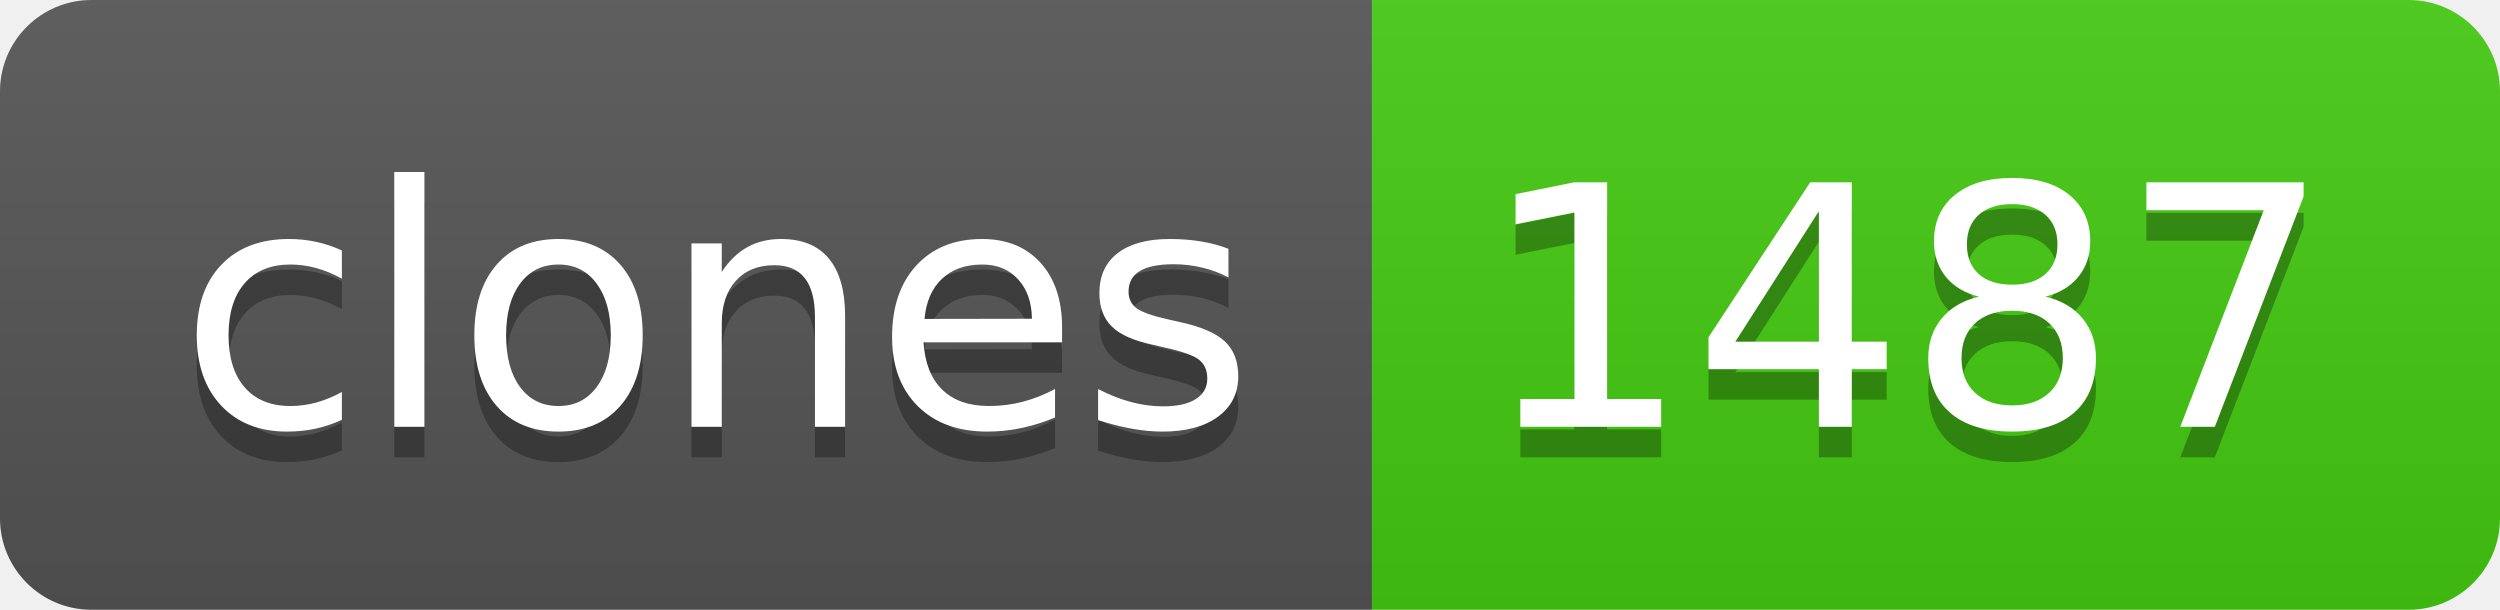
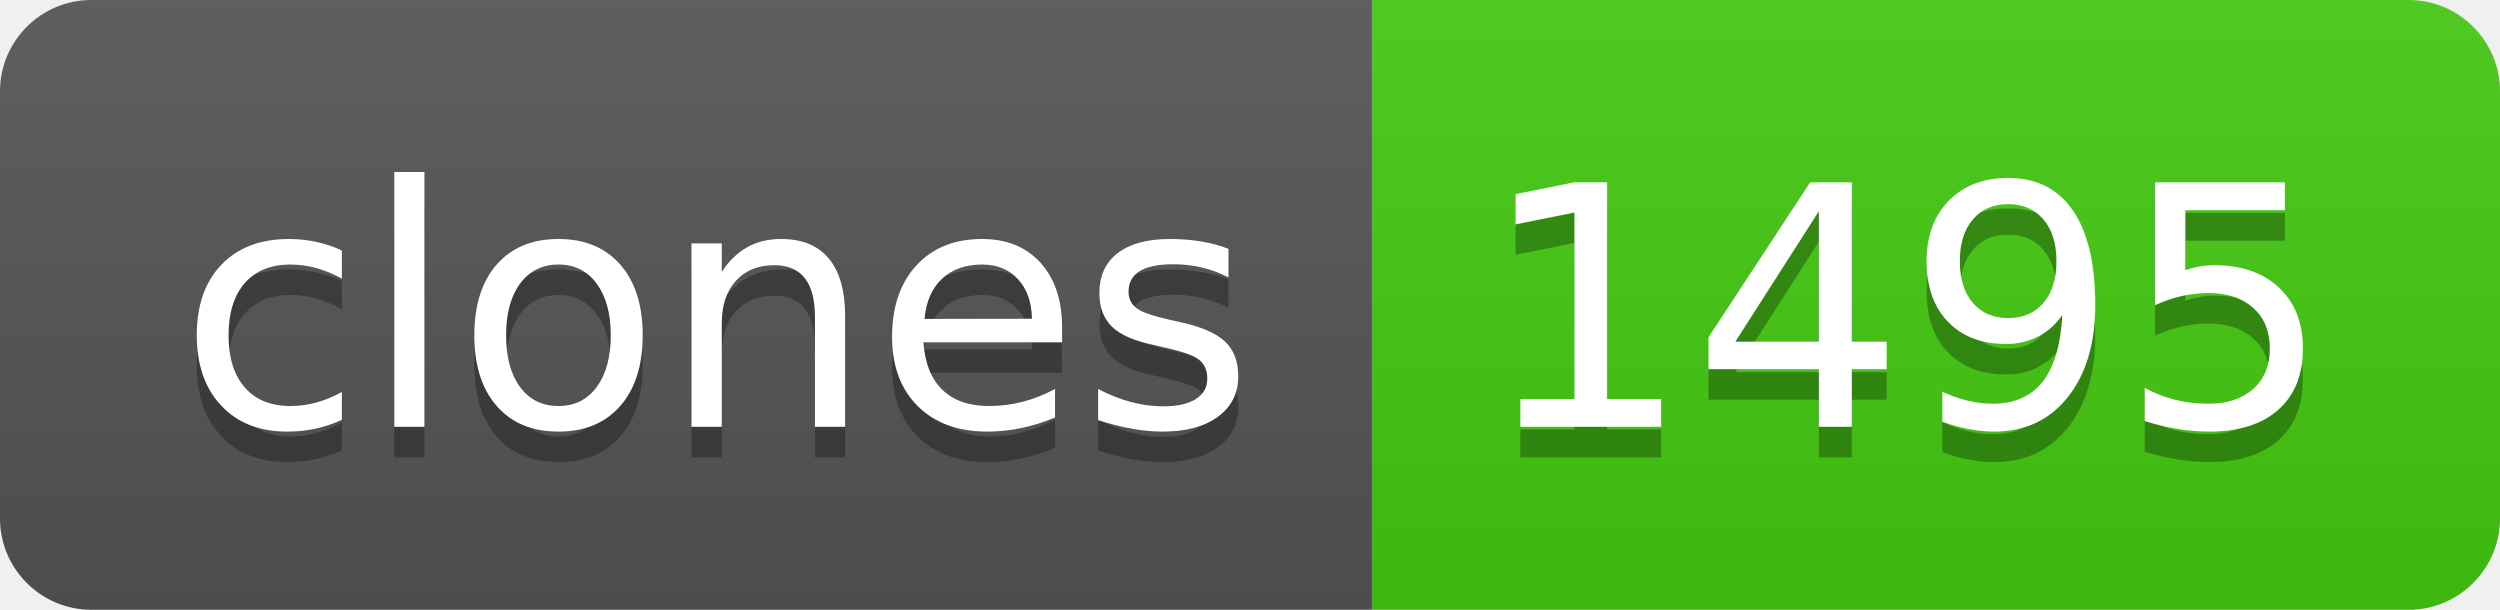
- <svg xmlns="http://www.w3.org/2000/svg" width="82" height="20" role="img" aria-label="clones: 1487">
+ <svg xmlns="http://www.w3.org/2000/svg" width="82" height="20" role="img" aria-label="clones: 1495">
  <linearGradient id="s" x2="0" y2="100%">
    <stop offset="0" stop-color="#bbb" stop-opacity=".1" />
    <stop offset="1" stop-opacity=".1" />
  </linearGradient>
  <clipPath id="r">
    <rect width="82" height="20" rx="3" fill="#fff" />
  </clipPath>
  <g clip-path="url(#r)">
    <rect width="45" height="20" fill="#555" />
    <rect x="45" width="37" height="20" fill="#4c1" />
    <rect width="82" height="20" fill="url(#s)" />
  </g>
  <g fill="#fff" text-anchor="middle" font-family="Verdana,Geneva,DejaVu Sans,sans-serif" text-rendering="geometricPrecision" font-size="110">
    <text aria-hidden="true" x="235" y="150" fill="#010101" fill-opacity=".3" transform="scale(.1)" textLength="350">clones</text>
    <text x="235" y="140" transform="scale(.1)" fill="#fff" textLength="350">clones</text>
-     <text aria-hidden="true" x="625" y="150" fill="#010101" fill-opacity=".3" transform="scale(.1)" textLength="270">1487</text>
-     <text x="625" y="140" transform="scale(.1)" fill="#fff" textLength="270">1487</text>
+     <text aria-hidden="true" x="625" y="150" fill="#010101" fill-opacity=".3" transform="scale(.1)" textLength="270">1495</text>
+     <text x="625" y="140" transform="scale(.1)" fill="#fff" textLength="270">1495</text>
  </g>
</svg>
